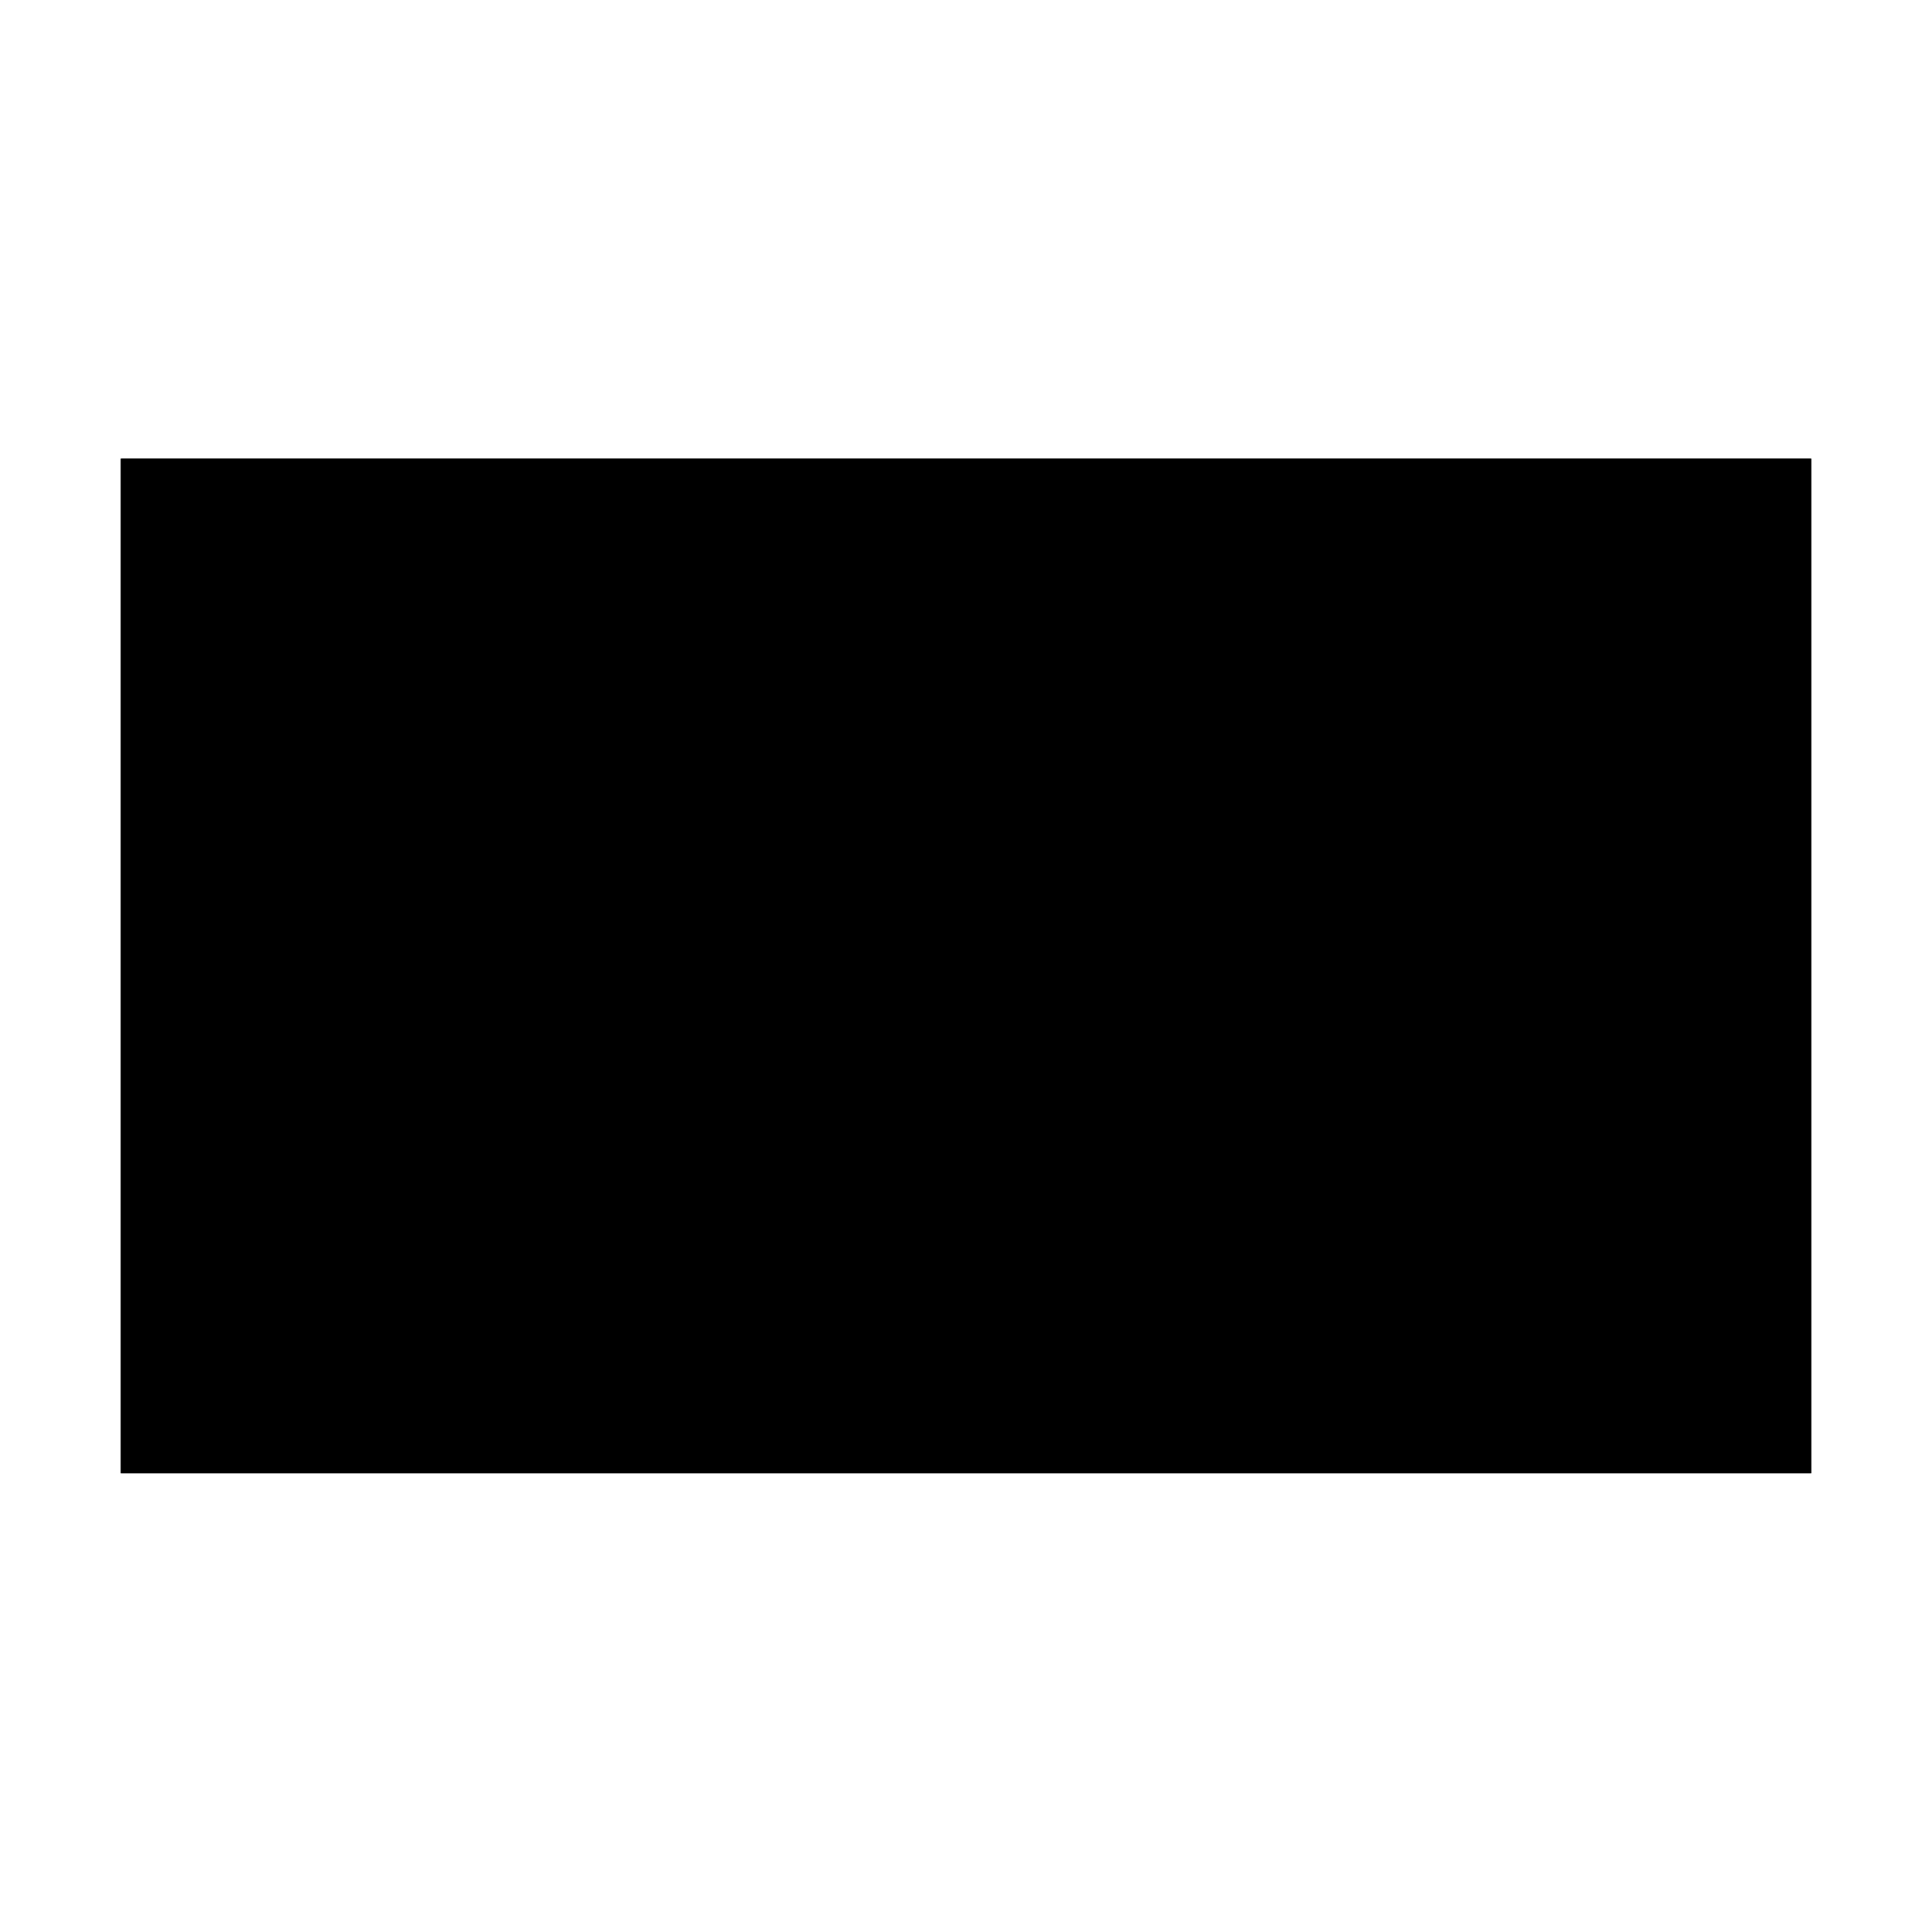
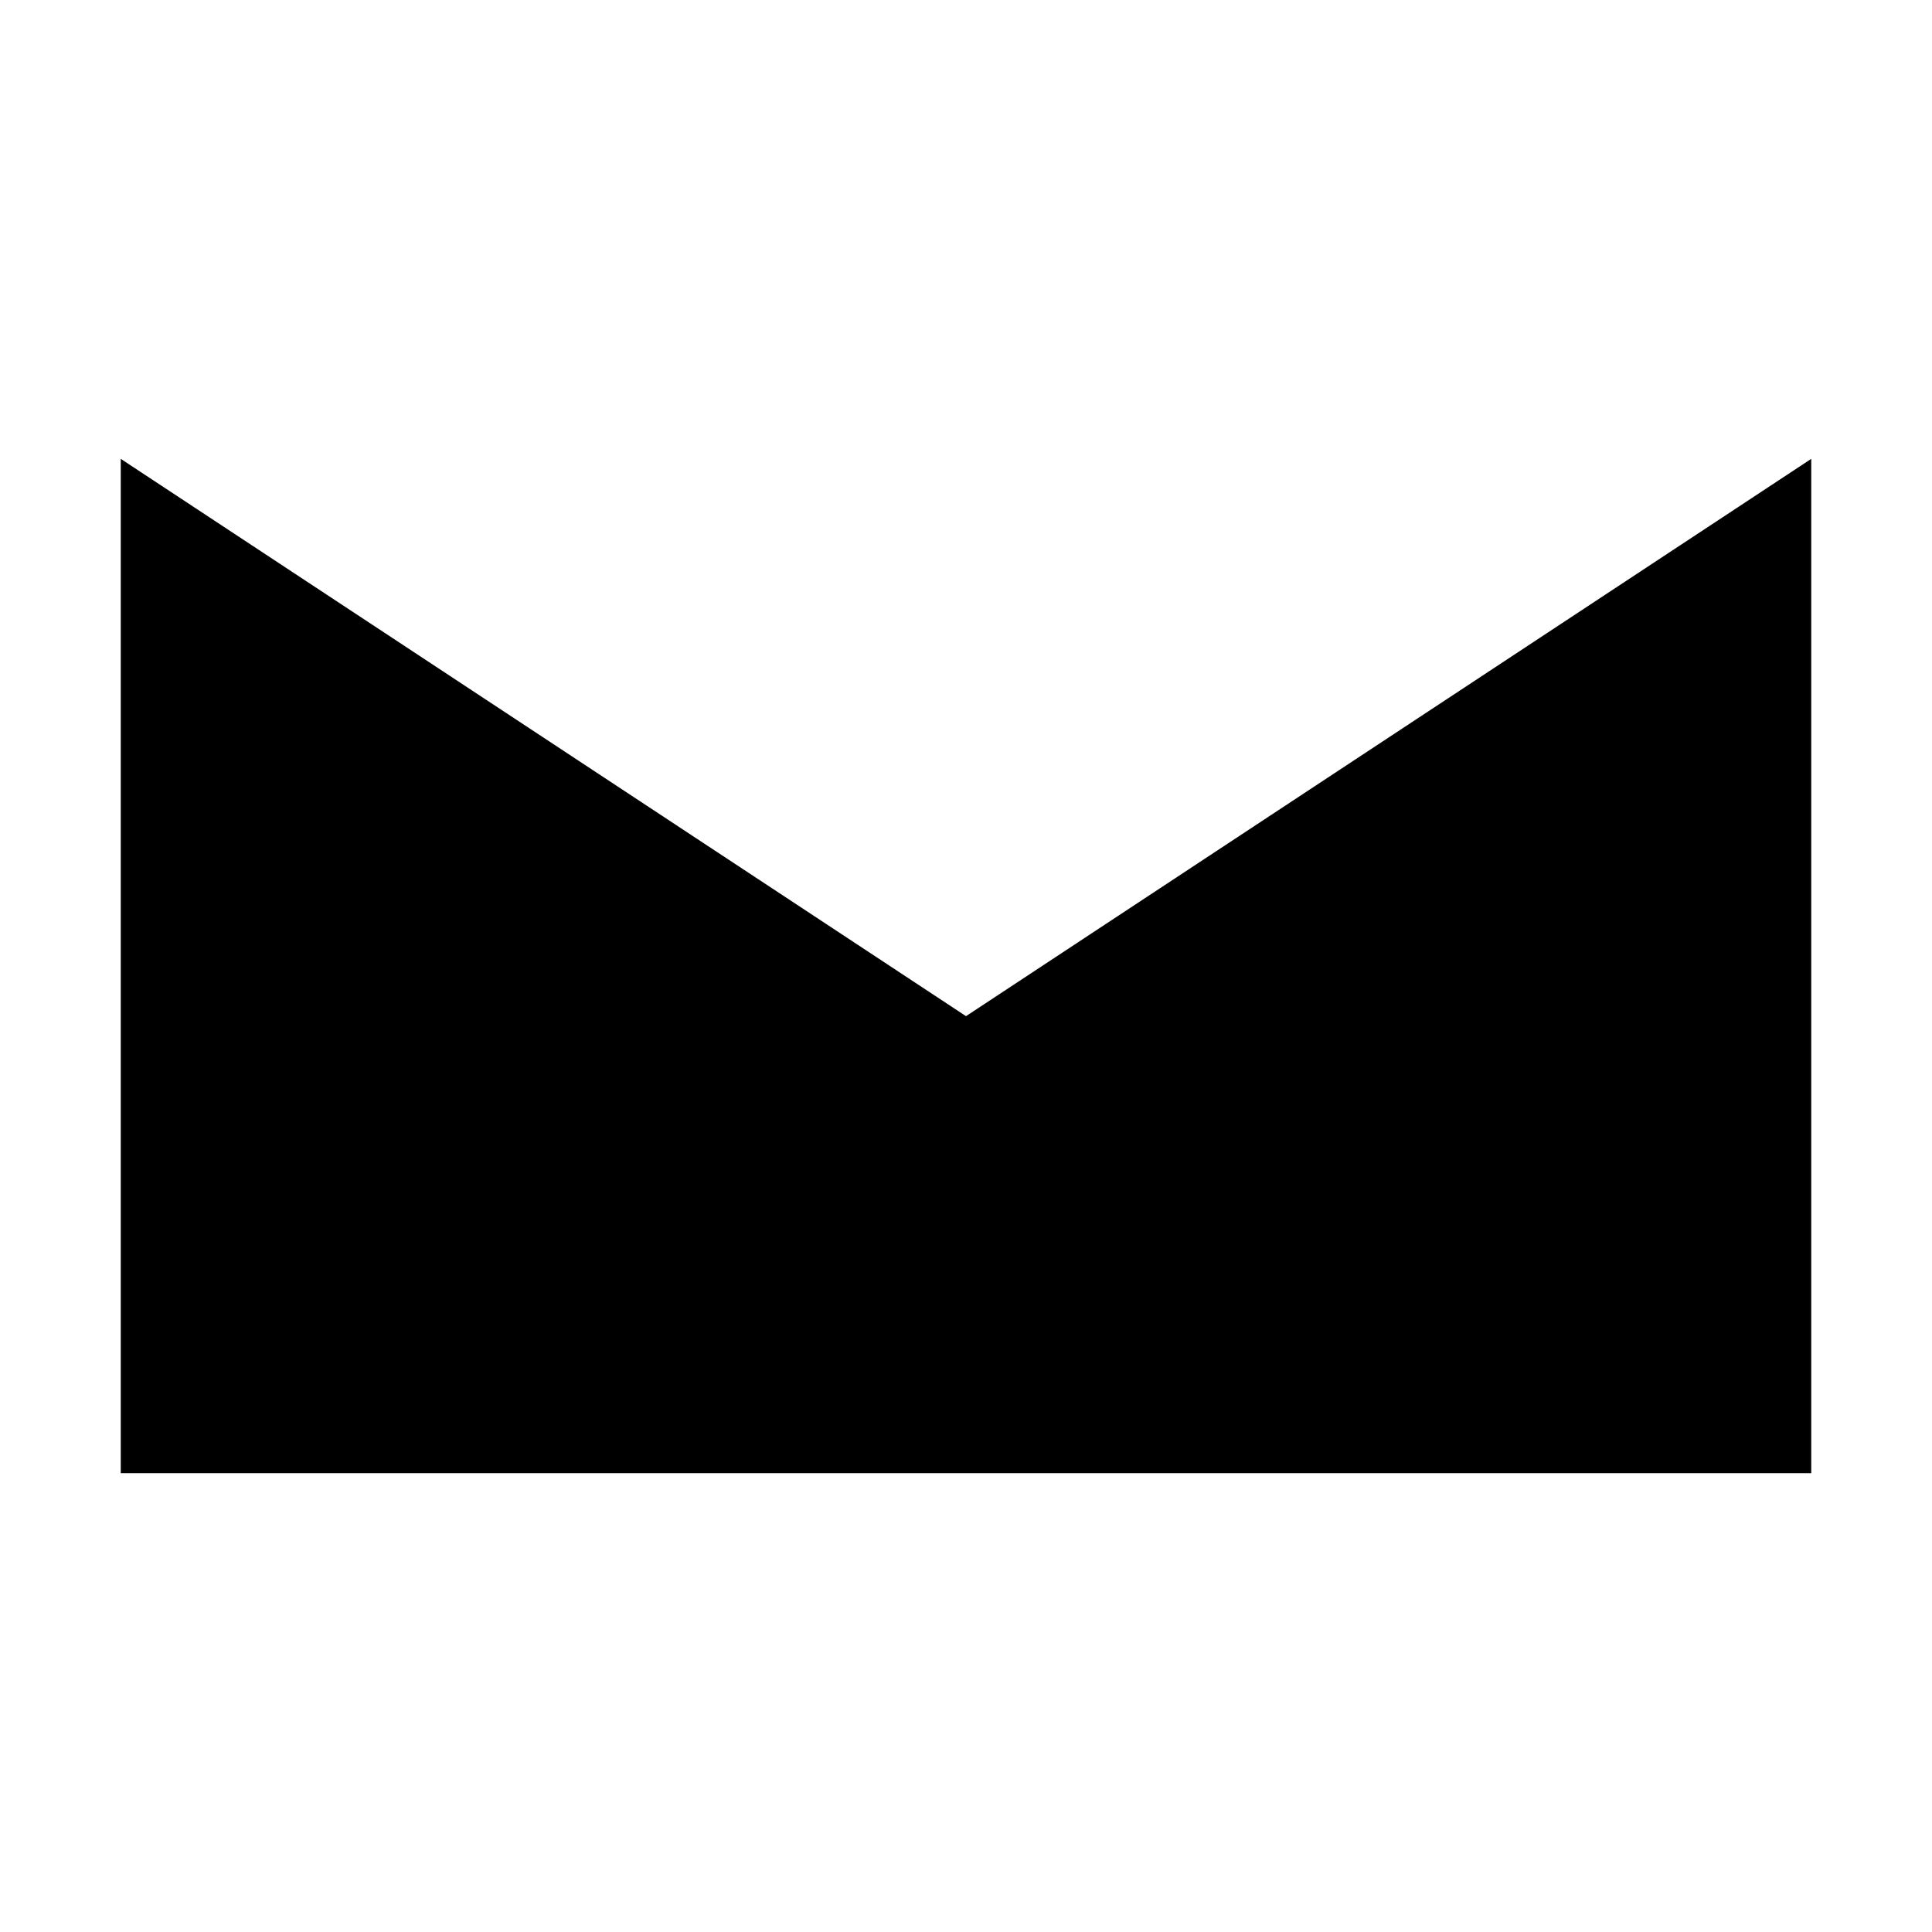
<svg xmlns="http://www.w3.org/2000/svg" viewBox="0 0 320 320">
-   <defs>
-     <style>
-       .Graphic-Style, .cls-1 {
-         fill: none;
-         stroke: #1a1a1a;
-       }
- 
-       .Graphic-Style {
-         stroke-miterlimit: 2;
-         stroke-width: 4px;
-       }
- 
-       .cls-1 {
-         stroke-linejoin: round;
-         stroke-width: 8px;
-       }
-     </style>
-   </defs>
  <g id="envelope">
-     <g>
-       <g>
-         <rect x="20" y="76" width="280" height="168" />
-         <polygon points="300 76 160 168.308 20 76 300 76" />
-       </g>
-       <g>
-         <rect x="20" y="76" width="280" height="168" />
-         <polygon points="300 76 160 168.308 20 76 300 76" />
-       </g>
-     </g>
+     <path d="M20,244V76H300V244ZM20,76l140,92.308L300,76Z" class="outline" />
  </g>
</svg>
